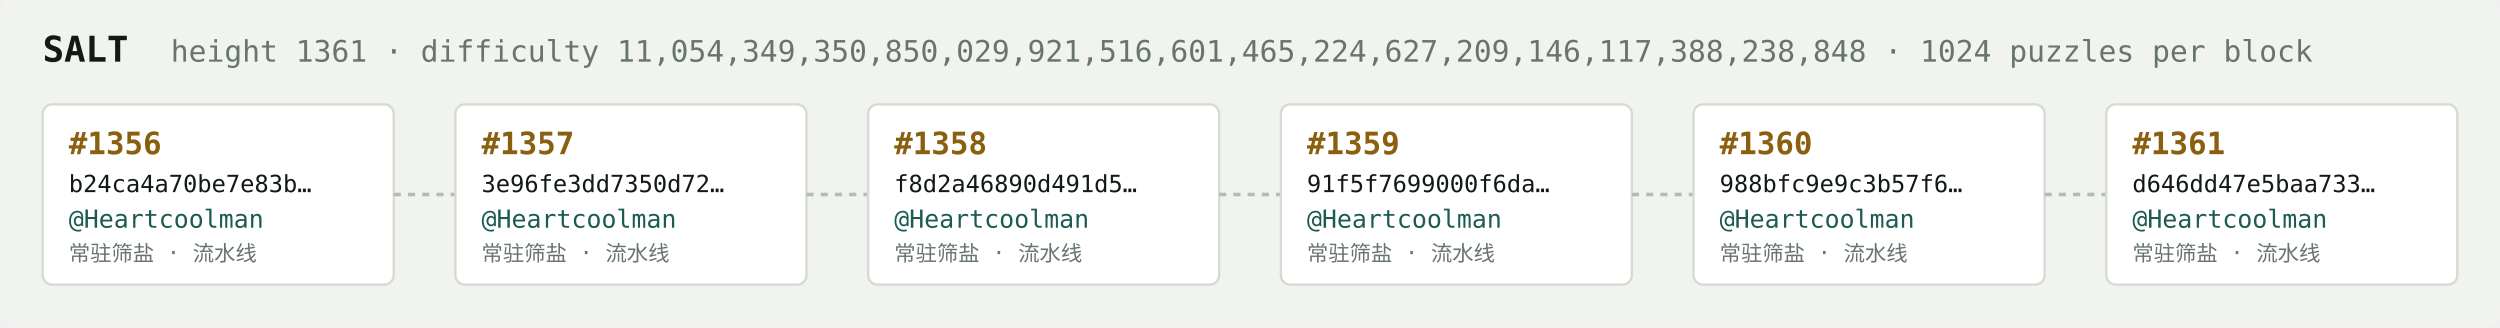
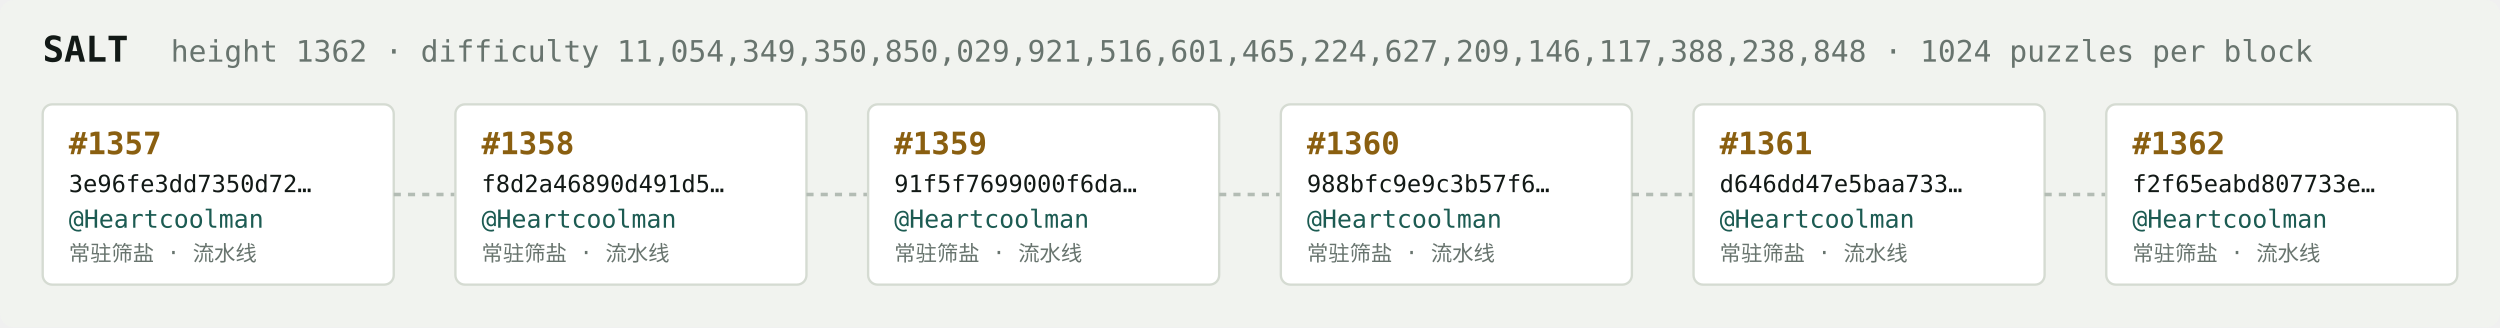
<svg xmlns="http://www.w3.org/2000/svg" width="1054" height="138" viewBox="0 0 1054 138" font-family="ui-monospace,SFMono-Regular,Menlo,monospace">
  <rect fill="#f1f3ef" width="1054" height="138" rx="6" />
  <text x="18" y="26" fill="#121916" font-size="15" font-weight="700">SALT</text>
-   <text x="72" y="26" fill="#68746e" font-size="12.5">height 1361 · difficulty 11,054,349,350,850,029,921,516,601,465,224,627,209,146,117,388,238,848 · 1024 puzzles per block</text>
+   <text x="72" y="26" fill="#68746e" font-size="12.5">height 1362 · difficulty 11,054,349,350,850,029,921,516,601,465,224,627,209,146,117,388,238,848 · 1024 puzzles per block</text>
  <rect x="18" y="44" width="148" height="76" rx="4" fill="#ffffff" stroke="#d5dbd2" stroke-width="1" />
-   <text x="29" y="65" fill="#8a5f10" font-size="13" font-weight="700">#1356</text>
-   <text x="29" y="81" fill="#121916" font-size="10">b24ca4a70be7e83b…</text>
+   <text x="29" y="65" fill="#8a5f10" font-size="13" font-weight="700">#1357</text>
+   <text x="29" y="81" fill="#121916" font-size="10">3e96fe3dd7350d72…</text>
  <text x="29" y="96" fill="#1c5b52" font-size="10.5">@Heartcoolman</text>
  <text x="29" y="110" fill="#68746e" font-size="9">常驻筛盐 · 流水线</text>
  <line x1="166" y1="82.0" x2="192" y2="82.0" stroke="#b3bcb4" stroke-width="1.5" stroke-dasharray="3 3" />
  <rect x="192" y="44" width="148" height="76" rx="4" fill="#ffffff" stroke="#d5dbd2" stroke-width="1" />
-   <text x="203" y="65" fill="#8a5f10" font-size="13" font-weight="700">#1357</text>
-   <text x="203" y="81" fill="#121916" font-size="10">3e96fe3dd7350d72…</text>
+   <text x="203" y="65" fill="#8a5f10" font-size="13" font-weight="700">#1358</text>
+   <text x="203" y="81" fill="#121916" font-size="10">f8d2a46890d491d5…</text>
  <text x="203" y="96" fill="#1c5b52" font-size="10.5">@Heartcoolman</text>
  <text x="203" y="110" fill="#68746e" font-size="9">常驻筛盐 · 流水线</text>
  <line x1="340" y1="82.0" x2="366" y2="82.0" stroke="#b3bcb4" stroke-width="1.5" stroke-dasharray="3 3" />
  <rect x="366" y="44" width="148" height="76" rx="4" fill="#ffffff" stroke="#d5dbd2" stroke-width="1" />
-   <text x="377" y="65" fill="#8a5f10" font-size="13" font-weight="700">#1358</text>
-   <text x="377" y="81" fill="#121916" font-size="10">f8d2a46890d491d5…</text>
+   <text x="377" y="65" fill="#8a5f10" font-size="13" font-weight="700">#1359</text>
+   <text x="377" y="81" fill="#121916" font-size="10">91f5f7699000f6da…</text>
  <text x="377" y="96" fill="#1c5b52" font-size="10.5">@Heartcoolman</text>
  <text x="377" y="110" fill="#68746e" font-size="9">常驻筛盐 · 流水线</text>
  <line x1="514" y1="82.0" x2="540" y2="82.0" stroke="#b3bcb4" stroke-width="1.5" stroke-dasharray="3 3" />
  <rect x="540" y="44" width="148" height="76" rx="4" fill="#ffffff" stroke="#d5dbd2" stroke-width="1" />
-   <text x="551" y="65" fill="#8a5f10" font-size="13" font-weight="700">#1359</text>
-   <text x="551" y="81" fill="#121916" font-size="10">91f5f7699000f6da…</text>
+   <text x="551" y="65" fill="#8a5f10" font-size="13" font-weight="700">#1360</text>
+   <text x="551" y="81" fill="#121916" font-size="10">988bfc9e9c3b57f6…</text>
  <text x="551" y="96" fill="#1c5b52" font-size="10.5">@Heartcoolman</text>
  <text x="551" y="110" fill="#68746e" font-size="9">常驻筛盐 · 流水线</text>
  <line x1="688" y1="82.0" x2="714" y2="82.0" stroke="#b3bcb4" stroke-width="1.5" stroke-dasharray="3 3" />
  <rect x="714" y="44" width="148" height="76" rx="4" fill="#ffffff" stroke="#d5dbd2" stroke-width="1" />
-   <text x="725" y="65" fill="#8a5f10" font-size="13" font-weight="700">#1360</text>
-   <text x="725" y="81" fill="#121916" font-size="10">988bfc9e9c3b57f6…</text>
+   <text x="725" y="65" fill="#8a5f10" font-size="13" font-weight="700">#1361</text>
+   <text x="725" y="81" fill="#121916" font-size="10">d646dd47e5baa733…</text>
  <text x="725" y="96" fill="#1c5b52" font-size="10.5">@Heartcoolman</text>
  <text x="725" y="110" fill="#68746e" font-size="9">常驻筛盐 · 流水线</text>
  <line x1="862" y1="82.0" x2="888" y2="82.0" stroke="#b3bcb4" stroke-width="1.5" stroke-dasharray="3 3" />
  <rect x="888" y="44" width="148" height="76" rx="4" fill="#ffffff" stroke="#d5dbd2" stroke-width="1" />
-   <text x="899" y="65" fill="#8a5f10" font-size="13" font-weight="700">#1361</text>
-   <text x="899" y="81" fill="#121916" font-size="10">d646dd47e5baa733…</text>
+   <text x="899" y="65" fill="#8a5f10" font-size="13" font-weight="700">#1362</text>
+   <text x="899" y="81" fill="#121916" font-size="10">f2f65eabd807733e…</text>
  <text x="899" y="96" fill="#1c5b52" font-size="10.5">@Heartcoolman</text>
  <text x="899" y="110" fill="#68746e" font-size="9">常驻筛盐 · 流水线</text>
</svg>
